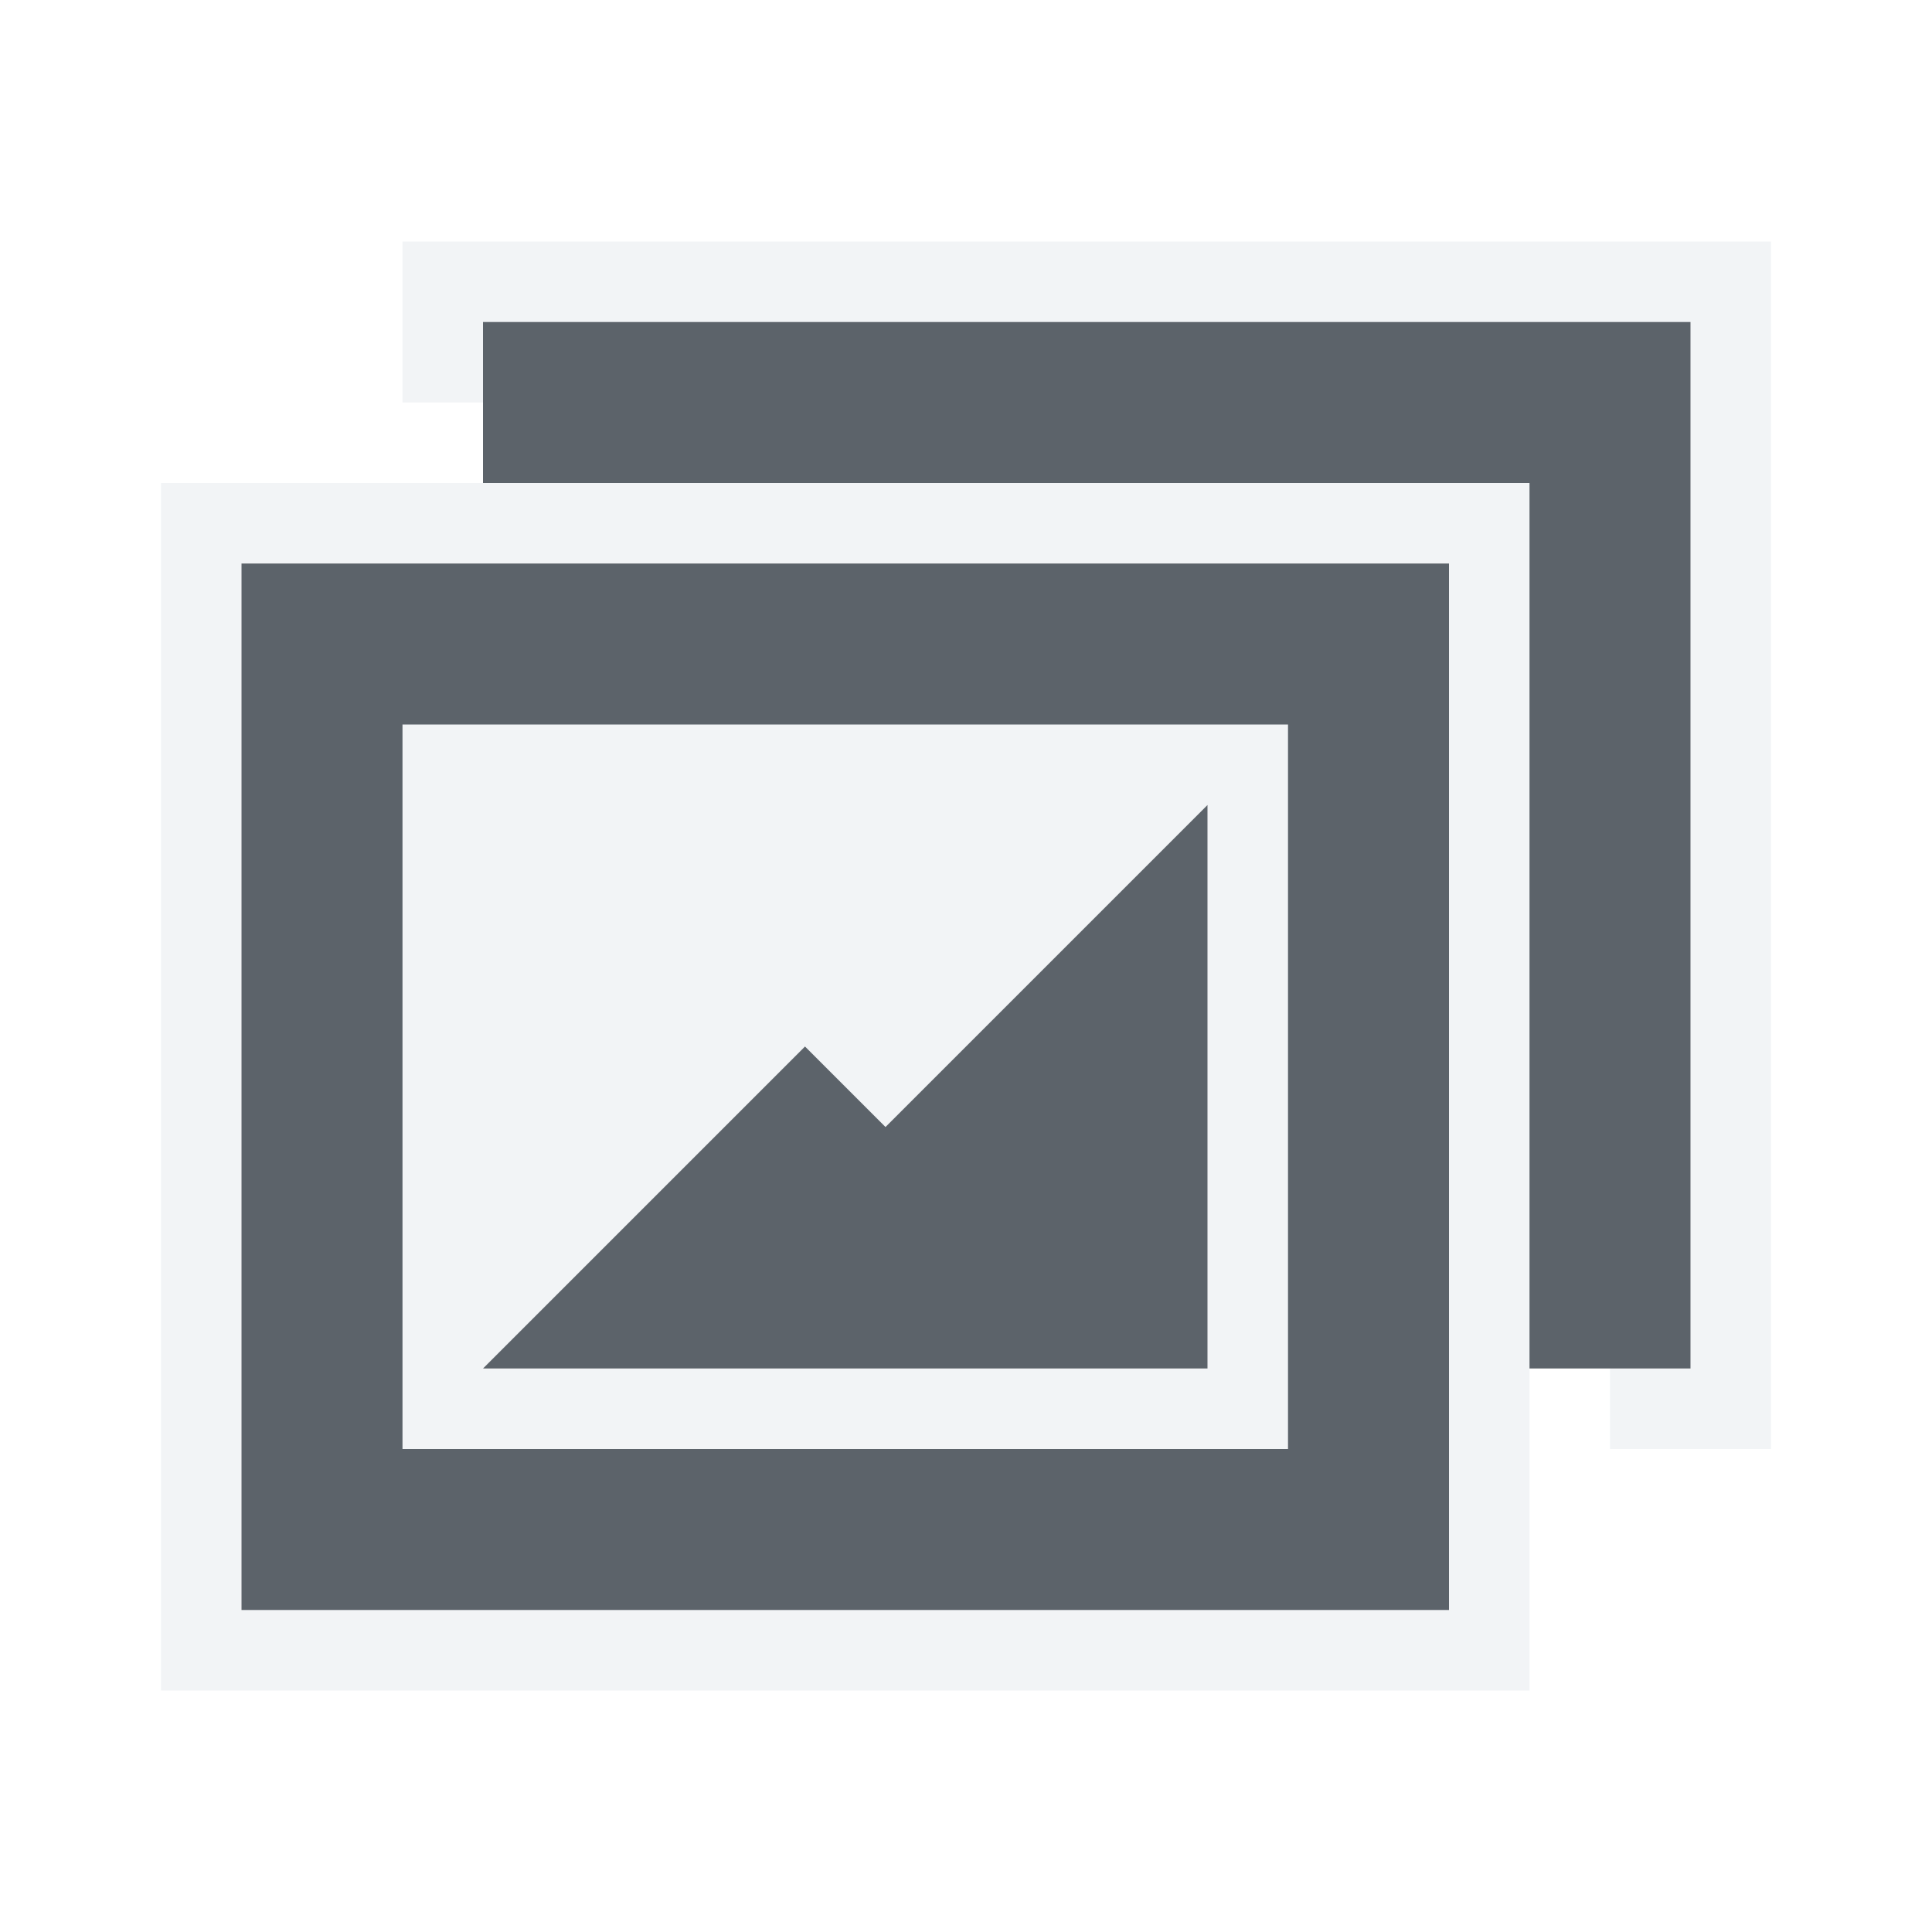
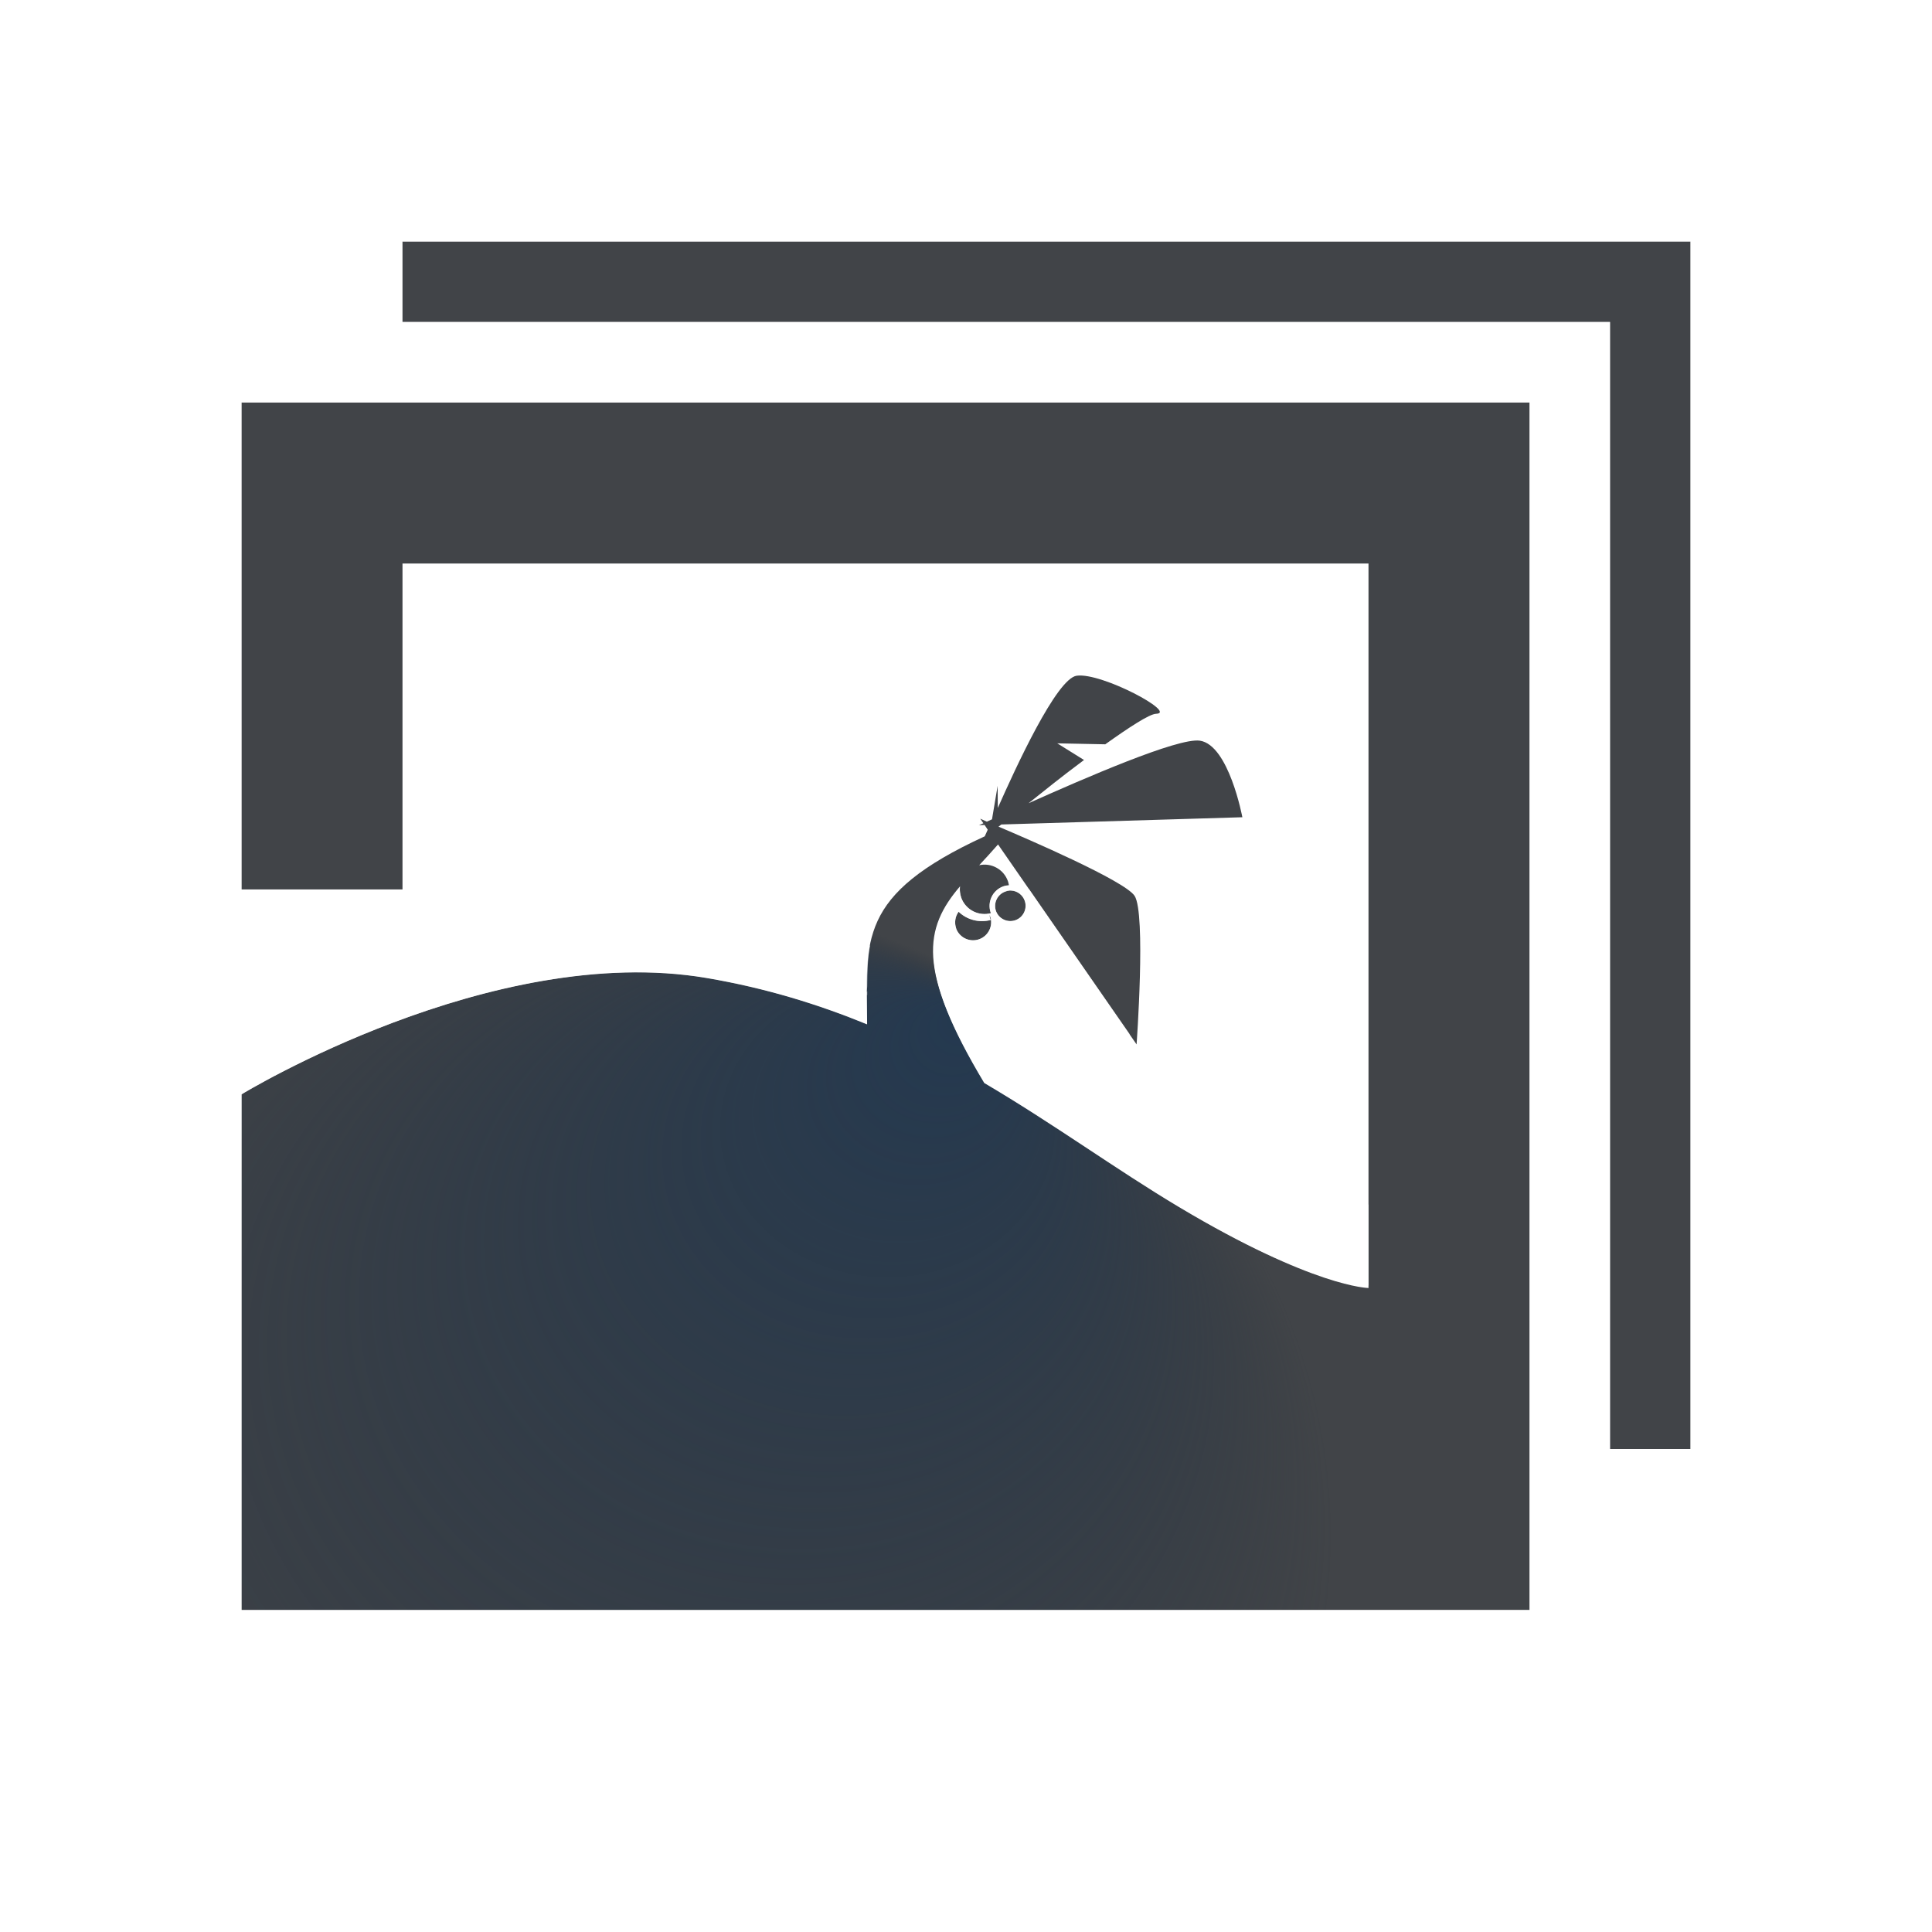
- <svg xmlns="http://www.w3.org/2000/svg" id="svg13094" height="24" width="24" version="1.1">
-   <defs id="defs2989" />
-   <path style="color:#000000;fill:#f1f3f5;fill-opacity:0.903;fill-rule:nonzero;stroke:none;stroke-width:2;marker:none;visibility:visible;display:inline;overflow:visible;enable-background:accumulate" d="M 5 3 L 5 5 L 6 5 L 6 4 L 21 4 L 21 17 L 20 17 L 20 18 L 22 18 L 22 3 L 5 3 z M 2 6 L 2 21 L 19 21 L 19 19.5 L 19 18 L 19 17 L 19 16.656 L 19 6 L 12 6 L 6 6 L 5 6 L 2 6 z M 3 7 L 18 7 L 18 20 L 3 20 L 3 7 z M 5 9 L 5 18 L 16 18 L 16 9 L 5 9 z M 15 10 L 15 13 L 15 17 L 6 17 L 10 13 L 11 14 L 15 10 z " id="rect2987" />
-   <path id="path2995" d="m 6,4 0,2 13,0 0,11 2,0 L 21,4 6,4 z M 3,7 3,20 18,20 18,7 3,7 z m 2,2 11,0 0,9 -11,0 0,-9 z m 10,1 -4,4 -1,-1 -4,4 9,0 0,-4 0,-3 z" style="fill:#27303a;fill-opacity:0.753;fill-rule:nonzero" />
+ <svg xmlns="http://www.w3.org/2000/svg" width="24" height="24" version="1.1">
+   <defs>
+     <radialGradient id="a" cx="-9436.8" cy="5045.2" r="9" fx="-9432.2" fy="5037.9" gradientTransform="matrix(1.0156 0 0 .90278 9591.5 -4535.6)" gradientUnits="userSpaceOnUse">
+       <stop stop-color="#213851" stop-opacity=".906" offset="0" />
+       <stop stop-color="#27303a" stop-opacity="0" offset="1" />
+     </radialGradient>
+     <radialGradient id="c" cx="-16.031" cy="22.561" r="10" gradientTransform="matrix(1.5577 0 0 1.402 31.431 -19.18)" gradientUnits="userSpaceOnUse">
+       <stop stop-color="#ffffff" stop-opacity=".749" offset="0" />
+       <stop stop-color="#ffffff" stop-opacity=".605" offset="1" />
+     </radialGradient>
+     <radialGradient id="b" cx="-6.318" cy="16.621" r="10" gradientTransform="matrix(1.1022 .29533 -.21693 .80959 22.204 1.6275)" gradientUnits="userSpaceOnUse">
+       <stop stop-color="#ffffff" stop-opacity=".749" offset="0" />
+       <stop stop-color="#ffffff" stop-opacity=".009" offset="1" />
+     </radialGradient>
+   </defs>
+   <path d="m5 7v4.049h-2v2.545s3.108-1.899 5.777-1.445c2.669 0.453 4.195 1.846 5.869 2.846 1.674 1 2.353 1.006 2.353 1.006v-9h-12z" fill="url(#b)" fill-opacity=".999" style="font-variant-east_asian:normal;paint-order:normal" />
+   <path d="m5 3v1h15v14h1v-15zm-2 2v6.049h2v-4.049h12v9s-0.68-0.006-2.353-1.006c-0.792-0.473-1.557-1.033-2.42-1.541-0.848-1.413-0.742-1.926-0.301-2.443a0.308 0.308 0 0 0 0.014 0.139 0.308 0.308 0 0 0 0.008 0.021 0.308 0.308 0 0 0 0.361 0.174 0.258 0.258 0 0 1-2e-3 -0.006 0.258 0.258 0 0 1 0.158-0.328 0.258 0.258 0 0 1 0.068-0.014 0.308 0.308 0 0 0-0.012-0.049 0.308 0.308 0 0 0-0.357-0.199c0.08-0.085 0.147-0.16 0.234-0.258l1.721 2.484s0.118-1.63-0.025-1.846c-0.126-0.189-1.346-0.713-1.69-0.859 5e-3 -4e-3 0.029-0.023 0.035-0.027l2.994-0.09s-0.167-0.896-0.527-0.951c-0.271-0.041-1.442 0.47-2.129 0.777 0.244-0.193 0.361-0.292 0.689-0.537l-0.332-0.207 0.596 0.012c0.292-0.208 0.547-0.376 0.631-0.379 0.268-0.009-0.677-0.516-0.986-0.473-0.251 0.035-0.762 1.151-0.98 1.643l-2e-3 -0.275-0.07 0.416c-0.008 0.004-0.06 0.027-0.064 0.029-7e-3 -3e-3 -0.082-0.037-0.082-0.037l0.039 0.057c-0.002 1e-3 -0.055 0.023-0.055 0.023l0.07-2e-3 0.039 0.059c-0.004 0.008-0.025 0.056-0.037 0.082-1.594 0.733-1.468 1.288-1.461 2.336-0.596-0.244-1.248-0.449-1.994-0.576-2.669-0.453-5.777 1.445-5.777 1.445v6.406h16v-15zm9.539 6.062a0.19 0.19 0 0 0-0.049 0.012 0.19 0.19 0 0 0-0.119 0.24 0.19 0.19 0 0 0 0.242 0.117 0.19 0.19 0 0 0 0.117-0.24 0.19 0.19 0 0 0-0.172-0.129 0.19 0.19 0 0 0-0.02-1e-6zm-0.631 0.264a0.225 0.225 0 0 0-0.031 0.203 0.225 0.225 0 0 0 0.004 0.014 0.225 0.225 0 0 0 0.281 0.125 0.225 0.225 0 0 0 0.139-0.285 0.225 0.225 0 0 0-0.01-0.02 0.352 0.352 0 0 0 0.012 0.055 0.352 0.352 0 0 0 0.004 0.01 0.419 0.419 0 0 1-0.398-0.102z" color="#000000" fill="#090d11" fill-opacity=".766" style="font-variant-east_asian:normal;paint-order:normal;text-decoration-line:none;text-indent:0;text-transform:none" />
+   <path d="m5 3v1h15v14h1v-15zm-2 2v6.049h2v-4.049h12v9s-0.68-0.006-2.353-1.006c-0.792-0.473-1.557-1.033-2.42-1.541-0.848-1.413-0.742-1.926-0.301-2.443a0.308 0.308 0 0 0 0.014 0.139 0.308 0.308 0 0 0 0.008 0.021 0.308 0.308 0 0 0 0.361 0.174 0.258 0.258 0 0 1-2e-3 -0.006 0.258 0.258 0 0 1 0.158-0.328 0.258 0.258 0 0 1 0.068-0.014 0.308 0.308 0 0 0-0.012-0.049 0.308 0.308 0 0 0-0.357-0.199c0.08-0.085 0.147-0.16 0.234-0.258l1.721 2.484s0.118-1.63-0.025-1.846c-0.126-0.189-1.346-0.713-1.69-0.859 5e-3 -4e-3 0.029-0.023 0.035-0.027l2.994-0.09s-0.167-0.896-0.527-0.951c-0.271-0.041-1.442 0.47-2.129 0.777 0.244-0.193 0.361-0.292 0.689-0.537l-0.332-0.207 0.596 0.012c0.292-0.208 0.547-0.376 0.631-0.379 0.268-0.009-0.677-0.516-0.986-0.473-0.251 0.035-0.762 1.151-0.98 1.643l-2e-3 -0.275-0.07 0.416c-0.008 0.004-0.06 0.027-0.064 0.029-7e-3 -3e-3 -0.082-0.037-0.082-0.037l0.039 0.057c-0.002 1e-3 -0.055 0.023-0.055 0.023l0.07-2e-3 0.039 0.059c-0.004 0.008-0.025 0.056-0.037 0.082-1.594 0.733-1.468 1.288-1.461 2.336-0.596-0.244-1.248-0.449-1.994-0.576-2.669-0.453-5.777 1.445-5.777 1.445v6.406h16v-15zm9.539 6.062a0.19 0.19 0 0 0-0.049 0.012 0.19 0.19 0 0 0-0.119 0.24 0.19 0.19 0 0 0 0.242 0.117 0.19 0.19 0 0 0 0.117-0.24 0.19 0.19 0 0 0-0.172-0.129 0.19 0.19 0 0 0-0.02 0zm-0.631 0.264a0.225 0.225 0 0 0-0.031 0.203 0.225 0.225 0 0 0 0.004 0.014 0.225 0.225 0 0 0 0.281 0.125 0.225 0.225 0 0 0 0.139-0.285 0.225 0.225 0 0 0-0.01-0.02 0.352 0.352 0 0 0 0.012 0.055 0.352 0.352 0 0 0 0.004 0.01 0.419 0.419 0 0 1-0.398-0.102z" color="#000000" fill="url(#a)" style="font-variant-east_asian:normal;paint-order:normal;text-decoration-line:none;text-indent:0;text-transform:none" />
+   <path d="m5 2v1h16v15h1v-16h-17zm-3 2v0.5 16.5h18v-3-14h-15-3zm1 1h16v15h-16v-6.334-0.072s3.108-1.899 5.777-1.445c0.747 0.127 1.398 0.332 1.994 0.576-8.33e-4 -0.132-0.001-0.247-0.002-0.365l0.004 0.002c-1.27e-4 -0.017 3.9e-5 -0.034 0-0.051-0.001 0.005-0.005 0.009-0.006 0.014-8e-5 -0.028 0.006-0.051 0.006-0.078 0.001-0.171 0.006-0.342 0.033-0.49 5.5e-4 -0.003-5.66e-4 -0.007 0-0.01-0.946-0.371-2.004-0.607-3.193-0.576-1.355 0.036-2.892 0.45-4.613 1.365v-1.486-6.049zm9.486 6.004a0.258 0.258 0 0 0-0.021 0.006 0.258 0.258 0 0 0-0.158 0.328 0.258 0.258 0 0 0 0.002 0.006 0.308 0.308 0 0 1-0.361-0.174 0.308 0.308 0 0 1-0.008-0.021 0.308 0.308 0 0 1-0.016-0.08c-0.014 0.004-0.029 0.007-0.043 0.012-0.392 0.496-0.465 1.022 0.346 2.373 0.863 0.508 1.628 1.068 2.42 1.541 0.466 0.278 0.832 0.465 1.143 0.607 0.111 0.051 0.187 0.077 0.281 0.115 0.199 0.08 0.402 0.161 0.531 0.197 0.001 3.74e-4 0.003-3.69e-4 0.004 0 0.131 0.02 0.26 0.05 0.395 0.055v-1.006c-0.7-0.038-1.457-0.409-2.318-0.959-0.263-0.168-0.556-0.364-0.838-0.553 0.101-0.184 0.159-0.391 0.186-0.607l-1.248-1.799c-0.096-0.023-0.194-0.035-0.295-0.041zm0.053 0.059a0.19 0.19 0 0 1 0.02 0 0.19 0.19 0 0 1 0.172 0.129 0.19 0.19 0 0 1-0.117 0.24 0.19 0.19 0 0 1-0.242-0.117 0.19 0.19 0 0 1 0.119-0.24 0.19 0.19 0 0 1 0.049-0.012zm-0.631 0.264a0.419 0.419 0 0 0 0.398 0.102 0.352 0.352 0 0 1-0.004-0.01 0.352 0.352 0 0 1-0.012-0.055 0.225 0.225 0 0 1 0.01 0.02 0.225 0.225 0 0 1-0.139 0.285 0.225 0.225 0 0 1-0.281-0.125 0.225 0.225 0 0 1-0.004-0.014 0.225 0.225 0 0 1 0.031-0.203z" color="#000000" color-rendering="auto" dominant-baseline="auto" fill="url(#c)" fill-opacity=".999" image-rendering="auto" shape-rendering="auto" solid-color="#000000" style="font-feature-settings:normal;font-variant-alternates:normal;font-variant-caps:normal;font-variant-east_asian:normal;font-variant-ligatures:normal;font-variant-numeric:normal;font-variant-position:normal;isolation:auto;mix-blend-mode:normal;paint-order:normal;shape-padding:0;text-decoration-color:#000000;text-decoration-line:none;text-decoration-style:solid;text-indent:0;text-orientation:mixed;text-transform:none;white-space:normal" />
</svg>
